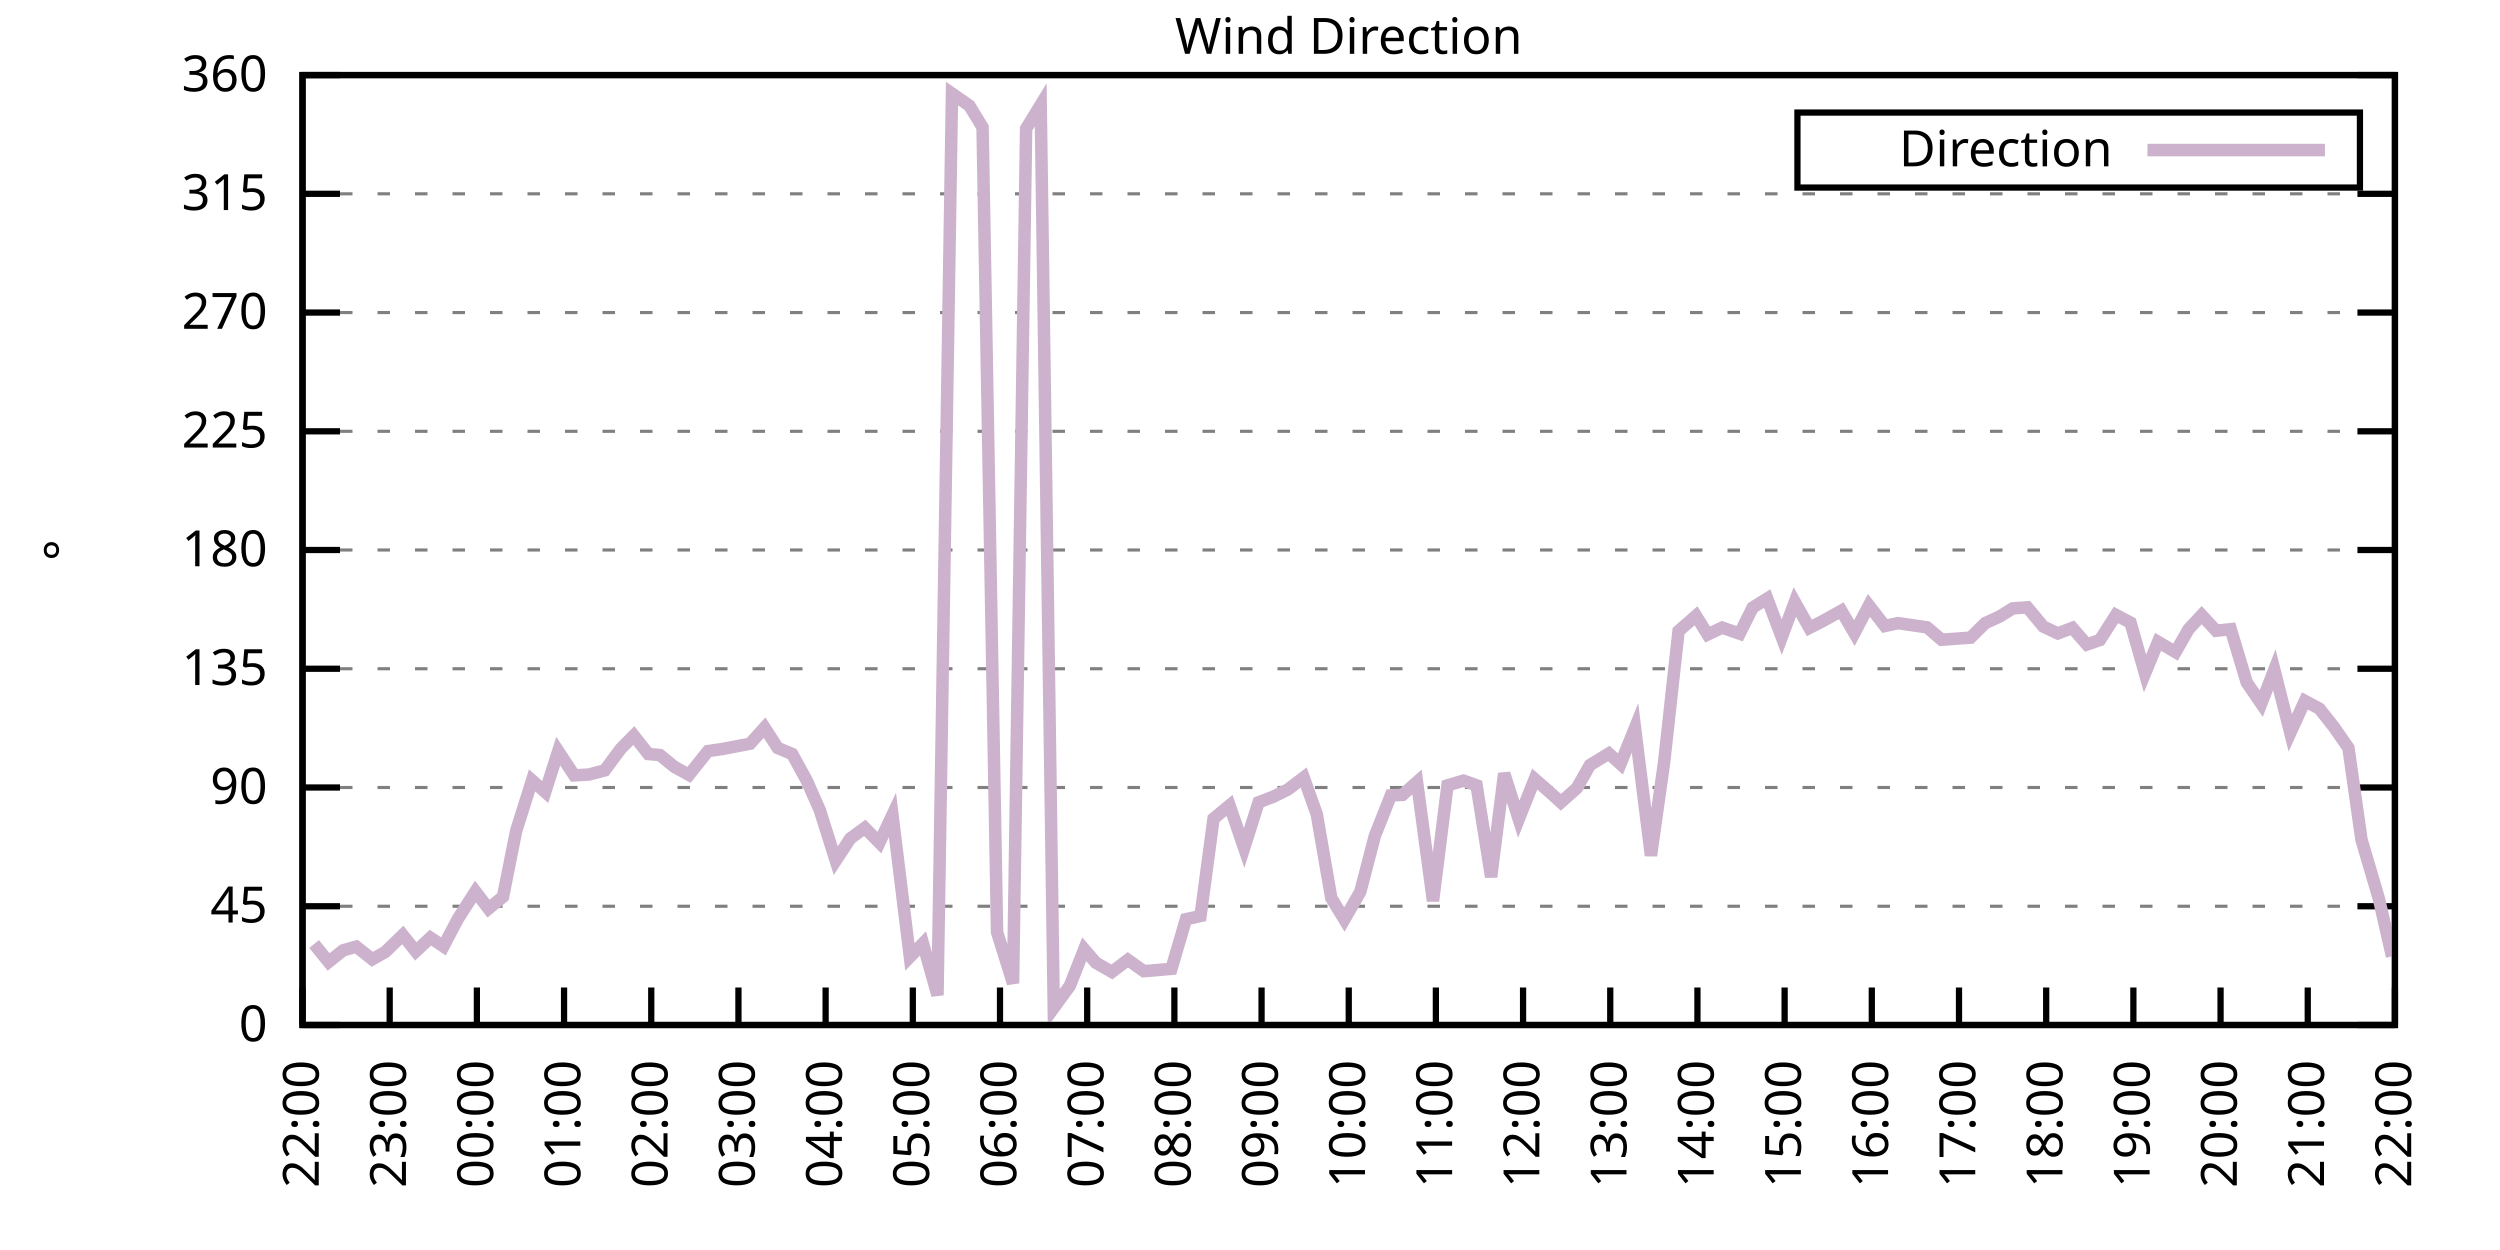
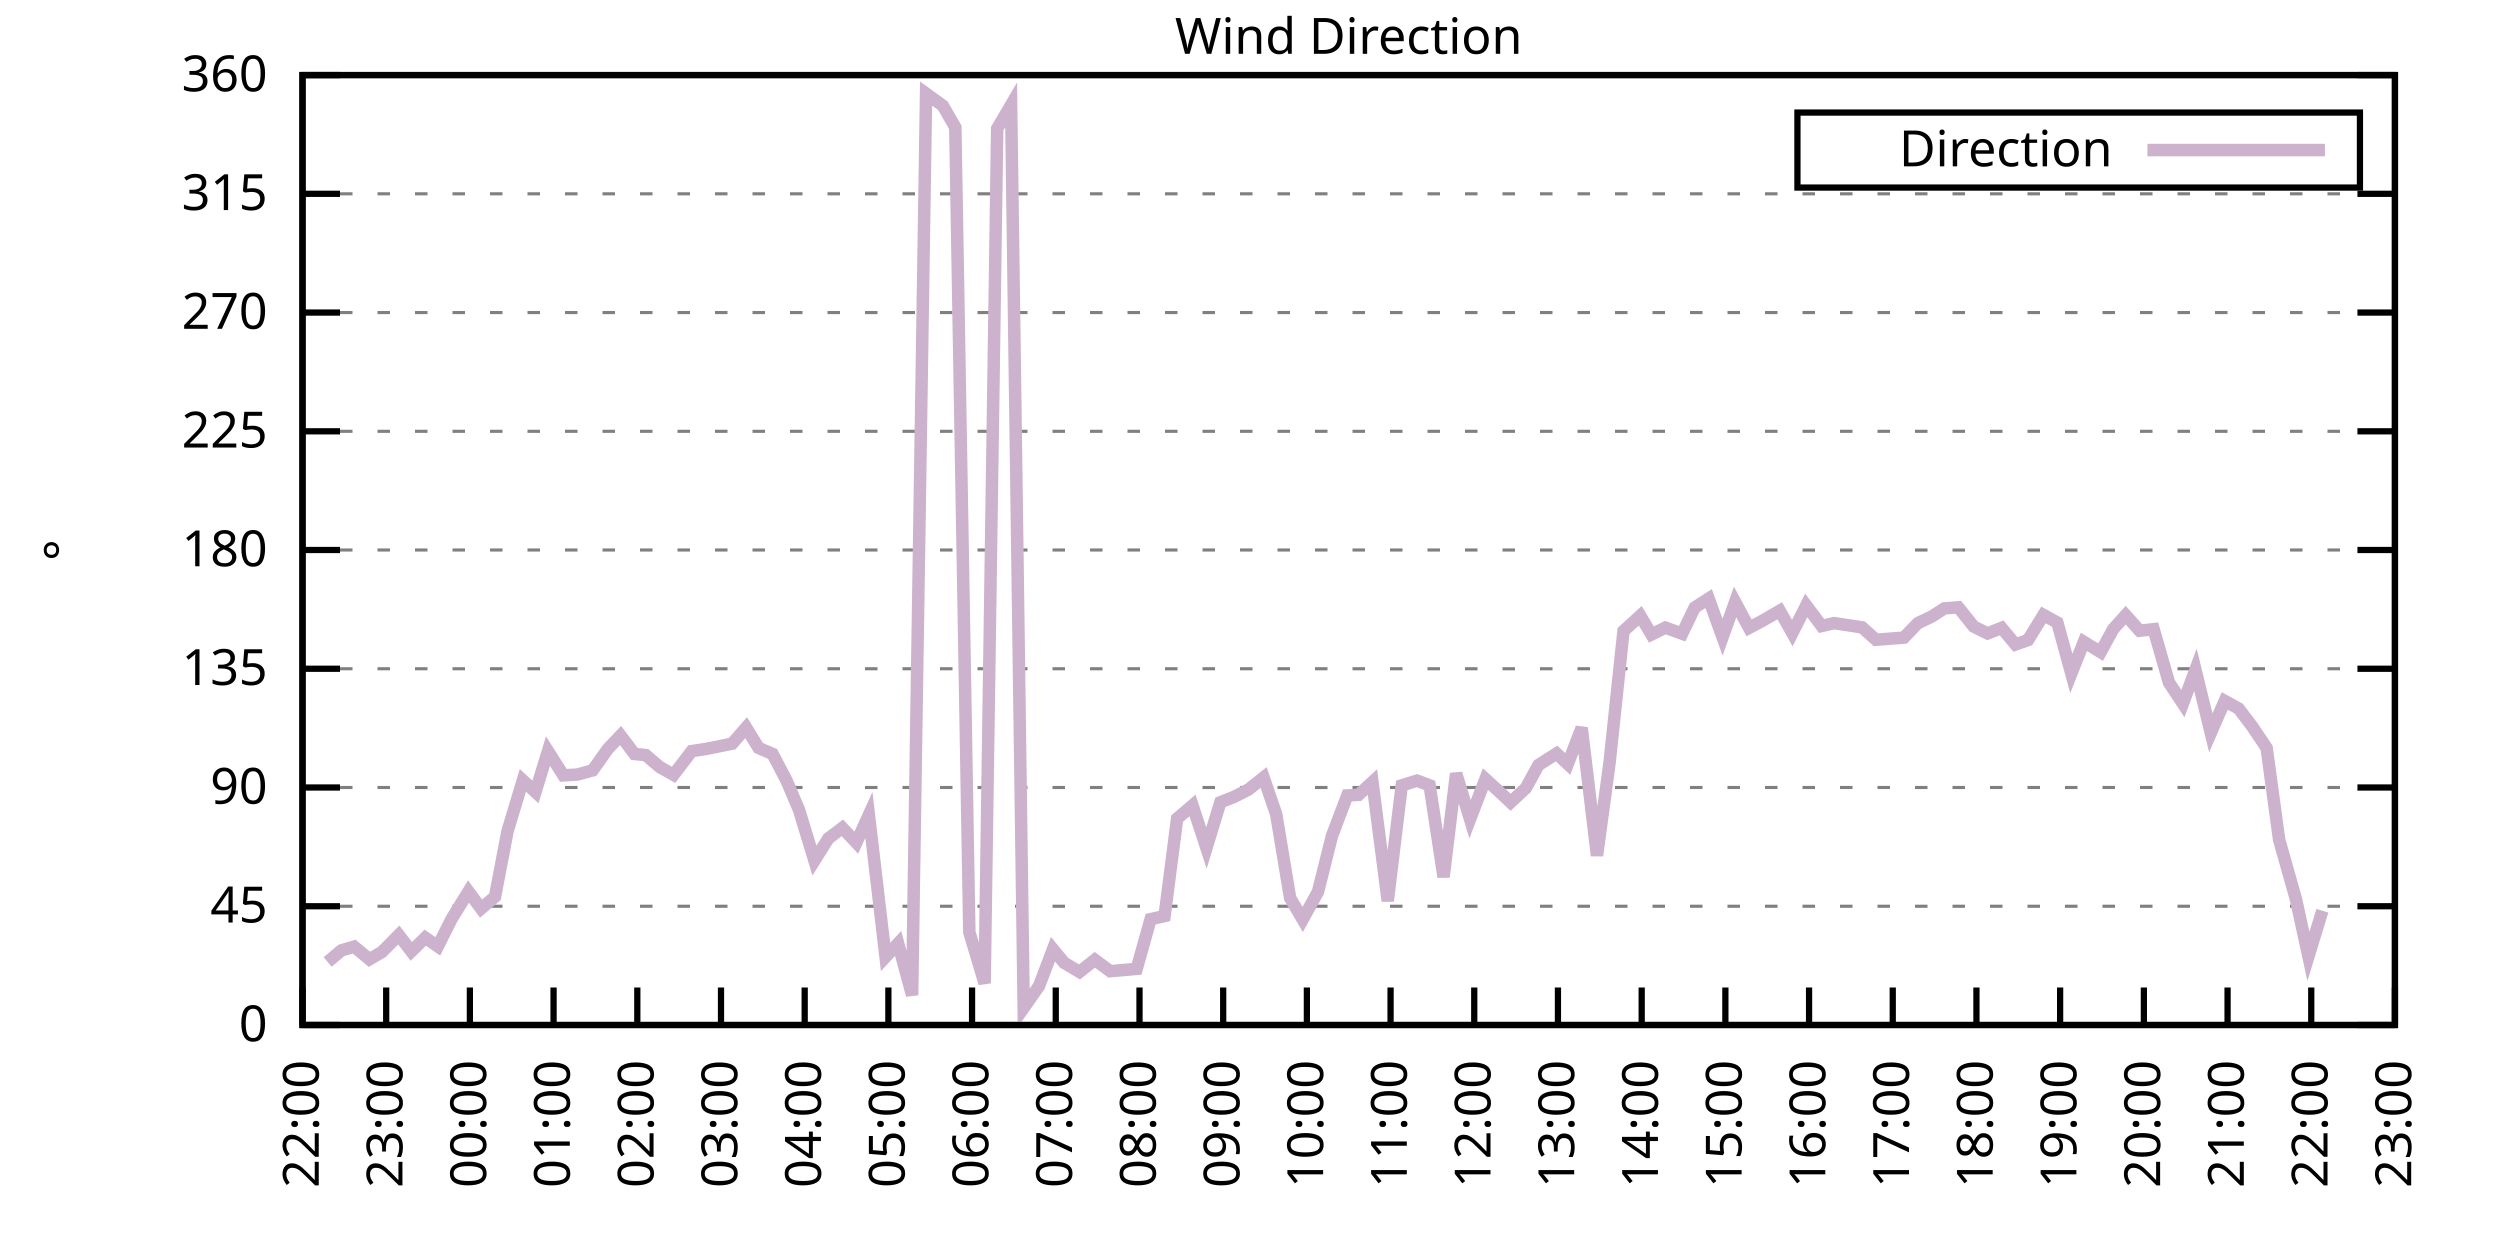
<svg xmlns="http://www.w3.org/2000/svg" xmlns:xlink="http://www.w3.org/1999/xlink" width="400" height="200" viewBox="0 0 400 200">
  <g id="gnuplot_canvas">
    <rect x="0" y="0" width="400" height="200" fill="none" />
    <defs>
      <circle id="gpDot" r="0.5" stroke-width="0.5" stroke="currentColor" />
      <path id="gpPt0" stroke-width="0.333" stroke="currentColor" d="M-1,0 h2 M0,-1 v2" />
      <path id="gpPt1" stroke-width="0.333" stroke="currentColor" d="M-1,-1 L1,1 M1,-1 L-1,1" />
      <path id="gpPt2" stroke-width="0.333" stroke="currentColor" d="M-1,0 L1,0 M0,-1 L0,1 M-1,-1 L1,1 M-1,1 L1,-1" />
      <rect id="gpPt3" stroke-width="0.333" stroke="currentColor" x="-1" y="-1" width="2" height="2" />
      <rect id="gpPt4" stroke-width="0.333" stroke="currentColor" fill="currentColor" x="-1" y="-1" width="2" height="2" />
      <circle id="gpPt5" stroke-width="0.333" stroke="currentColor" cx="0" cy="0" r="1" />
      <use xlink:href="#gpPt5" id="gpPt6" fill="currentColor" stroke="none" />
      <path id="gpPt7" stroke-width="0.333" stroke="currentColor" d="M0,-1.33 L-1.33,0.67 L1.33,0.67 z" />
      <use xlink:href="#gpPt7" id="gpPt8" fill="currentColor" stroke="none" />
      <use xlink:href="#gpPt7" id="gpPt9" stroke="currentColor" transform="rotate(180)" />
      <use xlink:href="#gpPt9" id="gpPt10" fill="currentColor" stroke="none" />
      <use xlink:href="#gpPt3" id="gpPt11" stroke="currentColor" transform="rotate(45)" />
      <use xlink:href="#gpPt11" id="gpPt12" fill="currentColor" stroke="none" />
      <path id="gpPt13" stroke-width="0.333" stroke="currentColor" d="M0,1.330 L1.265,0.411 L0.782,-1.067 L-0.782,-1.076 L-1.265,0.411 z" />
      <use xlink:href="#gpPt13" id="gpPt14" fill="currentColor" stroke="none" />
      <filter id="textbox" filterUnits="objectBoundingBox" x="0" y="0" height="1" width="1">
        <feFlood flood-color="white" flood-opacity="1" result="bgnd" />
        <feComposite in="SourceGraphic" in2="bgnd" operator="atop" />
      </filter>
      <filter id="greybox" filterUnits="objectBoundingBox" x="0" y="0" height="1" width="1">
        <feFlood flood-color="lightgrey" flood-opacity="1" result="grey" />
        <feComposite in="SourceGraphic" in2="grey" operator="atop" />
      </filter>
    </defs>
    <g fill="none" color="white" stroke="currentColor" stroke-width="1.00" stroke-linecap="butt" stroke-linejoin="miter">
</g>
    <g fill="none" color="black" stroke="currentColor" stroke-width="1.00" stroke-linecap="butt" stroke-linejoin="miter">
      <g stroke="none" shape-rendering="crispEdges">
        <polygon fill="rgb(255, 255, 255)" points="48.40,164.00 383.18,164.00 383.18,12.02 48.40,12.02 " />
      </g>
    </g>
    <g fill="none" color="black" stroke="currentColor" stroke-width="1.00" stroke-linecap="butt" stroke-linejoin="miter">
</g>
    <g fill="none" color="black" stroke="black" stroke-width="0.50" stroke-linecap="butt" stroke-linejoin="miter">
</g>
    <g fill="none" color="gray" stroke="currentColor" stroke-width="0.50" stroke-linecap="butt" stroke-linejoin="miter">
      <path stroke="gray" stroke-dasharray="2,4" class="gridline" d="M48.40,164.00 L383.19,164.00  " />
    </g>
    <g fill="none" color="gray" stroke="gray" stroke-width="1.00" stroke-linecap="butt" stroke-linejoin="miter">
</g>
    <g fill="none" color="black" stroke="currentColor" stroke-width="1.00" stroke-linecap="butt" stroke-linejoin="miter">
      <path stroke="black" d="M48.40,164.00 L54.40,164.00 M383.19,164.00 L377.19,164.00  " />
      <g transform="translate(42.80,166.60)" stroke="none" fill="black" font-family="Sans" font-size="8.00" text-anchor="end">
        <text>
          <tspan font-family="Sans"> 0</tspan>
        </text>
      </g>
    </g>
    <g fill="none" color="black" stroke="currentColor" stroke-width="1.00" stroke-linecap="butt" stroke-linejoin="miter">
</g>
    <g fill="none" color="black" stroke="black" stroke-width="0.50" stroke-linecap="butt" stroke-linejoin="miter">
</g>
    <g fill="none" color="gray" stroke="currentColor" stroke-width="0.50" stroke-linecap="butt" stroke-linejoin="miter">
      <path stroke="gray" stroke-dasharray="2,4" class="gridline" d="M48.40,145.00 L383.19,145.00  " />
    </g>
    <g fill="none" color="gray" stroke="gray" stroke-width="1.00" stroke-linecap="butt" stroke-linejoin="miter">
</g>
    <g fill="none" color="black" stroke="currentColor" stroke-width="1.00" stroke-linecap="butt" stroke-linejoin="miter">
      <path stroke="black" d="M48.40,145.00 L54.40,145.00 M383.19,145.00 L377.19,145.00  " />
      <g transform="translate(42.80,147.60)" stroke="none" fill="black" font-family="Sans" font-size="8.00" text-anchor="end">
        <text>
          <tspan font-family="Sans"> 45</tspan>
        </text>
      </g>
    </g>
    <g fill="none" color="black" stroke="currentColor" stroke-width="1.00" stroke-linecap="butt" stroke-linejoin="miter">
</g>
    <g fill="none" color="black" stroke="black" stroke-width="0.50" stroke-linecap="butt" stroke-linejoin="miter">
</g>
    <g fill="none" color="gray" stroke="currentColor" stroke-width="0.50" stroke-linecap="butt" stroke-linejoin="miter">
      <path stroke="gray" stroke-dasharray="2,4" class="gridline" d="M48.40,126.00 L383.19,126.00  " />
    </g>
    <g fill="none" color="gray" stroke="gray" stroke-width="1.00" stroke-linecap="butt" stroke-linejoin="miter">
</g>
    <g fill="none" color="black" stroke="currentColor" stroke-width="1.00" stroke-linecap="butt" stroke-linejoin="miter">
      <path stroke="black" d="M48.40,126.00 L54.40,126.00 M383.19,126.00 L377.19,126.00  " />
      <g transform="translate(42.80,128.60)" stroke="none" fill="black" font-family="Sans" font-size="8.00" text-anchor="end">
        <text>
          <tspan font-family="Sans"> 90</tspan>
        </text>
      </g>
    </g>
    <g fill="none" color="black" stroke="currentColor" stroke-width="1.00" stroke-linecap="butt" stroke-linejoin="miter">
</g>
    <g fill="none" color="black" stroke="black" stroke-width="0.50" stroke-linecap="butt" stroke-linejoin="miter">
</g>
    <g fill="none" color="gray" stroke="currentColor" stroke-width="0.50" stroke-linecap="butt" stroke-linejoin="miter">
      <path stroke="gray" stroke-dasharray="2,4" class="gridline" d="M48.40,107.00 L383.19,107.00  " />
    </g>
    <g fill="none" color="gray" stroke="gray" stroke-width="1.00" stroke-linecap="butt" stroke-linejoin="miter">
</g>
    <g fill="none" color="black" stroke="currentColor" stroke-width="1.00" stroke-linecap="butt" stroke-linejoin="miter">
      <path stroke="black" d="M48.40,107.00 L54.40,107.00 M383.19,107.00 L377.19,107.00  " />
      <g transform="translate(42.80,109.60)" stroke="none" fill="black" font-family="Sans" font-size="8.00" text-anchor="end">
        <text>
          <tspan font-family="Sans"> 135</tspan>
        </text>
      </g>
    </g>
    <g fill="none" color="black" stroke="currentColor" stroke-width="1.00" stroke-linecap="butt" stroke-linejoin="miter">
</g>
    <g fill="none" color="black" stroke="black" stroke-width="0.50" stroke-linecap="butt" stroke-linejoin="miter">
</g>
    <g fill="none" color="gray" stroke="currentColor" stroke-width="0.50" stroke-linecap="butt" stroke-linejoin="miter">
      <path stroke="gray" stroke-dasharray="2,4" class="gridline" d="M48.40,88.00 L383.19,88.00  " />
    </g>
    <g fill="none" color="gray" stroke="gray" stroke-width="1.00" stroke-linecap="butt" stroke-linejoin="miter">
</g>
    <g fill="none" color="black" stroke="currentColor" stroke-width="1.00" stroke-linecap="butt" stroke-linejoin="miter">
      <path stroke="black" d="M48.40,88.00 L54.40,88.00 M383.19,88.00 L377.19,88.00  " />
      <g transform="translate(42.80,90.60)" stroke="none" fill="black" font-family="Sans" font-size="8.00" text-anchor="end">
        <text>
          <tspan font-family="Sans"> 180</tspan>
        </text>
      </g>
    </g>
    <g fill="none" color="black" stroke="currentColor" stroke-width="1.00" stroke-linecap="butt" stroke-linejoin="miter">
</g>
    <g fill="none" color="black" stroke="black" stroke-width="0.50" stroke-linecap="butt" stroke-linejoin="miter">
</g>
    <g fill="none" color="gray" stroke="currentColor" stroke-width="0.50" stroke-linecap="butt" stroke-linejoin="miter">
      <path stroke="gray" stroke-dasharray="2,4" class="gridline" d="M48.40,69.01 L383.19,69.01  " />
    </g>
    <g fill="none" color="gray" stroke="gray" stroke-width="1.00" stroke-linecap="butt" stroke-linejoin="miter">
</g>
    <g fill="none" color="black" stroke="currentColor" stroke-width="1.00" stroke-linecap="butt" stroke-linejoin="miter">
      <path stroke="black" d="M48.40,69.01 L54.40,69.01 M383.19,69.01 L377.19,69.01  " />
      <g transform="translate(42.80,71.61)" stroke="none" fill="black" font-family="Sans" font-size="8.00" text-anchor="end">
        <text>
          <tspan font-family="Sans"> 225</tspan>
        </text>
      </g>
    </g>
    <g fill="none" color="black" stroke="currentColor" stroke-width="1.00" stroke-linecap="butt" stroke-linejoin="miter">
</g>
    <g fill="none" color="black" stroke="black" stroke-width="0.50" stroke-linecap="butt" stroke-linejoin="miter">
</g>
    <g fill="none" color="gray" stroke="currentColor" stroke-width="0.50" stroke-linecap="butt" stroke-linejoin="miter">
      <path stroke="gray" stroke-dasharray="2,4" class="gridline" d="M48.40,50.01 L383.19,50.01  " />
    </g>
    <g fill="none" color="gray" stroke="gray" stroke-width="1.00" stroke-linecap="butt" stroke-linejoin="miter">
</g>
    <g fill="none" color="black" stroke="currentColor" stroke-width="1.00" stroke-linecap="butt" stroke-linejoin="miter">
      <path stroke="black" d="M48.40,50.01 L54.40,50.01 M383.19,50.01 L377.19,50.01  " />
      <g transform="translate(42.80,52.61)" stroke="none" fill="black" font-family="Sans" font-size="8.00" text-anchor="end">
        <text>
          <tspan font-family="Sans"> 270</tspan>
        </text>
      </g>
    </g>
    <g fill="none" color="black" stroke="currentColor" stroke-width="1.00" stroke-linecap="butt" stroke-linejoin="miter">
</g>
    <g fill="none" color="black" stroke="black" stroke-width="0.50" stroke-linecap="butt" stroke-linejoin="miter">
</g>
    <g fill="none" color="gray" stroke="currentColor" stroke-width="0.50" stroke-linecap="butt" stroke-linejoin="miter">
      <path stroke="gray" stroke-dasharray="2,4" class="gridline" d="M48.40,31.01 L383.19,31.01  " />
    </g>
    <g fill="none" color="gray" stroke="gray" stroke-width="1.00" stroke-linecap="butt" stroke-linejoin="miter">
</g>
    <g fill="none" color="black" stroke="currentColor" stroke-width="1.00" stroke-linecap="butt" stroke-linejoin="miter">
      <path stroke="black" d="M48.40,31.01 L54.40,31.01 M383.19,31.01 L377.19,31.01  " />
      <g transform="translate(42.80,33.61)" stroke="none" fill="black" font-family="Sans" font-size="8.00" text-anchor="end">
        <text>
          <tspan font-family="Sans"> 315</tspan>
        </text>
      </g>
    </g>
    <g fill="none" color="black" stroke="currentColor" stroke-width="1.00" stroke-linecap="butt" stroke-linejoin="miter">
</g>
    <g fill="none" color="black" stroke="black" stroke-width="0.50" stroke-linecap="butt" stroke-linejoin="miter">
</g>
    <g fill="none" color="gray" stroke="currentColor" stroke-width="0.50" stroke-linecap="butt" stroke-linejoin="miter">
      <path stroke="gray" stroke-dasharray="2,4" class="gridline" d="M48.40,12.01 L383.19,12.01  " />
    </g>
    <g fill="none" color="gray" stroke="gray" stroke-width="1.00" stroke-linecap="butt" stroke-linejoin="miter">
</g>
    <g fill="none" color="black" stroke="currentColor" stroke-width="1.00" stroke-linecap="butt" stroke-linejoin="miter">
      <path stroke="black" d="M48.40,12.01 L54.40,12.01 M383.19,12.01 L377.19,12.01  " />
      <g transform="translate(42.80,14.61)" stroke="none" fill="black" font-family="Sans" font-size="8.00" text-anchor="end">
        <text>
          <tspan font-family="Sans"> 360</tspan>
        </text>
      </g>
    </g>
    <g fill="none" color="black" stroke="currentColor" stroke-width="1.00" stroke-linecap="butt" stroke-linejoin="miter">
      <path stroke="black" d="M48.40,164.00 L48.40,158.00  " />
      <g transform="translate(51.00,169.60) rotate(270.00)" stroke="none" fill="black" font-family="Sans" font-size="8.00" text-anchor="end">
        <text>
          <tspan font-family="Sans">22:00</tspan>
        </text>
      </g>
    </g>
    <g fill="none" color="black" stroke="currentColor" stroke-width="1.00" stroke-linecap="butt" stroke-linejoin="miter">
-       <path stroke="black" d="M62.35,164.00 L62.35,158.00  " />
-       <g transform="translate(64.95,169.60) rotate(270.00)" stroke="none" fill="black" font-family="Sans" font-size="8.00" text-anchor="end">
+       <path stroke="black" d="M61.79,164.00 L61.79,158.00  " />
+       <g transform="translate(64.39,169.60) rotate(270.00)" stroke="none" fill="black" font-family="Sans" font-size="8.00" text-anchor="end">
        <text>
          <tspan font-family="Sans">23:00</tspan>
        </text>
      </g>
    </g>
    <g fill="none" color="black" stroke="currentColor" stroke-width="1.00" stroke-linecap="butt" stroke-linejoin="miter">
-       <path stroke="black" d="M76.30,164.00 L76.30,158.00  " />
-       <g transform="translate(78.90,169.60) rotate(270.00)" stroke="none" fill="black" font-family="Sans" font-size="8.00" text-anchor="end">
+       <path stroke="black" d="M75.18,164.00 L75.18,158.00  " />
+       <g transform="translate(77.78,169.60) rotate(270.00)" stroke="none" fill="black" font-family="Sans" font-size="8.00" text-anchor="end">
        <text>
          <tspan font-family="Sans">00:00</tspan>
        </text>
      </g>
    </g>
    <g fill="none" color="black" stroke="currentColor" stroke-width="1.00" stroke-linecap="butt" stroke-linejoin="miter">
-       <path stroke="black" d="M90.25,164.00 L90.25,158.00  " />
-       <g transform="translate(92.85,169.60) rotate(270.00)" stroke="none" fill="black" font-family="Sans" font-size="8.00" text-anchor="end">
+       <path stroke="black" d="M88.57,164.00 L88.57,158.00  " />
+       <g transform="translate(91.17,169.60) rotate(270.00)" stroke="none" fill="black" font-family="Sans" font-size="8.00" text-anchor="end">
        <text>
          <tspan font-family="Sans">01:00</tspan>
        </text>
      </g>
    </g>
    <g fill="none" color="black" stroke="currentColor" stroke-width="1.00" stroke-linecap="butt" stroke-linejoin="miter">
-       <path stroke="black" d="M104.20,164.00 L104.20,158.00  " />
-       <g transform="translate(106.80,169.60) rotate(270.00)" stroke="none" fill="black" font-family="Sans" font-size="8.00" text-anchor="end">
+       <path stroke="black" d="M101.97,164.00 L101.97,158.00  " />
+       <g transform="translate(104.57,169.60) rotate(270.00)" stroke="none" fill="black" font-family="Sans" font-size="8.00" text-anchor="end">
        <text>
          <tspan font-family="Sans">02:00</tspan>
        </text>
      </g>
    </g>
    <g fill="none" color="black" stroke="currentColor" stroke-width="1.00" stroke-linecap="butt" stroke-linejoin="miter">
-       <path stroke="black" d="M118.15,164.00 L118.15,158.00  " />
-       <g transform="translate(120.75,169.60) rotate(270.00)" stroke="none" fill="black" font-family="Sans" font-size="8.00" text-anchor="end">
+       <path stroke="black" d="M115.36,164.00 L115.36,158.00  " />
+       <g transform="translate(117.96,169.60) rotate(270.00)" stroke="none" fill="black" font-family="Sans" font-size="8.00" text-anchor="end">
        <text>
          <tspan font-family="Sans">03:00</tspan>
        </text>
      </g>
    </g>
    <g fill="none" color="black" stroke="currentColor" stroke-width="1.00" stroke-linecap="butt" stroke-linejoin="miter">
-       <path stroke="black" d="M132.10,164.00 L132.10,158.00  " />
-       <g transform="translate(134.70,169.60) rotate(270.00)" stroke="none" fill="black" font-family="Sans" font-size="8.00" text-anchor="end">
+       <path stroke="black" d="M128.75,164.00 L128.75,158.00  " />
+       <g transform="translate(131.35,169.60) rotate(270.00)" stroke="none" fill="black" font-family="Sans" font-size="8.00" text-anchor="end">
        <text>
          <tspan font-family="Sans">04:00</tspan>
        </text>
      </g>
    </g>
    <g fill="none" color="black" stroke="currentColor" stroke-width="1.00" stroke-linecap="butt" stroke-linejoin="miter">
-       <path stroke="black" d="M146.05,164.00 L146.05,158.00  " />
-       <g transform="translate(148.65,169.60) rotate(270.00)" stroke="none" fill="black" font-family="Sans" font-size="8.00" text-anchor="end">
+       <path stroke="black" d="M142.14,164.00 L142.14,158.00  " />
+       <g transform="translate(144.74,169.60) rotate(270.00)" stroke="none" fill="black" font-family="Sans" font-size="8.00" text-anchor="end">
        <text>
          <tspan font-family="Sans">05:00</tspan>
        </text>
      </g>
    </g>
    <g fill="none" color="black" stroke="currentColor" stroke-width="1.00" stroke-linecap="butt" stroke-linejoin="miter">
-       <path stroke="black" d="M160.00,164.00 L160.00,158.00  " />
-       <g transform="translate(162.60,169.60) rotate(270.00)" stroke="none" fill="black" font-family="Sans" font-size="8.00" text-anchor="end">
+       <path stroke="black" d="M155.53,164.00 L155.53,158.00  " />
+       <g transform="translate(158.13,169.60) rotate(270.00)" stroke="none" fill="black" font-family="Sans" font-size="8.00" text-anchor="end">
        <text>
          <tspan font-family="Sans">06:00</tspan>
        </text>
      </g>
    </g>
    <g fill="none" color="black" stroke="currentColor" stroke-width="1.00" stroke-linecap="butt" stroke-linejoin="miter">
-       <path stroke="black" d="M173.95,164.00 L173.95,158.00  " />
-       <g transform="translate(176.55,169.60) rotate(270.00)" stroke="none" fill="black" font-family="Sans" font-size="8.00" text-anchor="end">
+       <path stroke="black" d="M168.92,164.00 L168.92,158.00  " />
+       <g transform="translate(171.52,169.60) rotate(270.00)" stroke="none" fill="black" font-family="Sans" font-size="8.00" text-anchor="end">
        <text>
          <tspan font-family="Sans">07:00</tspan>
        </text>
      </g>
    </g>
    <g fill="none" color="black" stroke="currentColor" stroke-width="1.00" stroke-linecap="butt" stroke-linejoin="miter">
-       <path stroke="black" d="M187.90,164.00 L187.90,158.00  " />
-       <g transform="translate(190.50,169.60) rotate(270.00)" stroke="none" fill="black" font-family="Sans" font-size="8.00" text-anchor="end">
+       <path stroke="black" d="M182.32,164.00 L182.32,158.00  " />
+       <g transform="translate(184.92,169.60) rotate(270.00)" stroke="none" fill="black" font-family="Sans" font-size="8.00" text-anchor="end">
        <text>
          <tspan font-family="Sans">08:00</tspan>
        </text>
      </g>
    </g>
    <g fill="none" color="black" stroke="currentColor" stroke-width="1.00" stroke-linecap="butt" stroke-linejoin="miter">
-       <path stroke="black" d="M201.85,164.00 L201.85,158.00  " />
-       <g transform="translate(204.45,169.60) rotate(270.00)" stroke="none" fill="black" font-family="Sans" font-size="8.00" text-anchor="end">
+       <path stroke="black" d="M195.71,164.00 L195.71,158.00  " />
+       <g transform="translate(198.31,169.60) rotate(270.00)" stroke="none" fill="black" font-family="Sans" font-size="8.00" text-anchor="end">
        <text>
          <tspan font-family="Sans">09:00</tspan>
        </text>
      </g>
    </g>
    <g fill="none" color="black" stroke="currentColor" stroke-width="1.00" stroke-linecap="butt" stroke-linejoin="miter">
-       <path stroke="black" d="M215.80,164.00 L215.80,158.00  " />
-       <g transform="translate(218.40,169.60) rotate(270.00)" stroke="none" fill="black" font-family="Sans" font-size="8.00" text-anchor="end">
+       <path stroke="black" d="M209.10,164.00 L209.10,158.00  " />
+       <g transform="translate(211.70,169.60) rotate(270.00)" stroke="none" fill="black" font-family="Sans" font-size="8.00" text-anchor="end">
        <text>
          <tspan font-family="Sans">10:00</tspan>
        </text>
      </g>
    </g>
    <g fill="none" color="black" stroke="currentColor" stroke-width="1.00" stroke-linecap="butt" stroke-linejoin="miter">
-       <path stroke="black" d="M229.74,164.00 L229.74,158.00  " />
-       <g transform="translate(232.34,169.60) rotate(270.00)" stroke="none" fill="black" font-family="Sans" font-size="8.00" text-anchor="end">
+       <path stroke="black" d="M222.49,164.00 L222.49,158.00  " />
+       <g transform="translate(225.09,169.60) rotate(270.00)" stroke="none" fill="black" font-family="Sans" font-size="8.00" text-anchor="end">
        <text>
          <tspan font-family="Sans">11:00</tspan>
        </text>
      </g>
    </g>
    <g fill="none" color="black" stroke="currentColor" stroke-width="1.00" stroke-linecap="butt" stroke-linejoin="miter">
-       <path stroke="black" d="M243.69,164.00 L243.69,158.00  " />
-       <g transform="translate(246.29,169.60) rotate(270.00)" stroke="none" fill="black" font-family="Sans" font-size="8.00" text-anchor="end">
+       <path stroke="black" d="M235.88,164.00 L235.88,158.00  " />
+       <g transform="translate(238.48,169.60) rotate(270.00)" stroke="none" fill="black" font-family="Sans" font-size="8.00" text-anchor="end">
        <text>
          <tspan font-family="Sans">12:00</tspan>
        </text>
      </g>
    </g>
    <g fill="none" color="black" stroke="currentColor" stroke-width="1.00" stroke-linecap="butt" stroke-linejoin="miter">
-       <path stroke="black" d="M257.64,164.00 L257.64,158.00  " />
-       <g transform="translate(260.24,169.60) rotate(270.00)" stroke="none" fill="black" font-family="Sans" font-size="8.00" text-anchor="end">
+       <path stroke="black" d="M249.27,164.00 L249.27,158.00  " />
+       <g transform="translate(251.87,169.60) rotate(270.00)" stroke="none" fill="black" font-family="Sans" font-size="8.00" text-anchor="end">
        <text>
          <tspan font-family="Sans">13:00</tspan>
        </text>
      </g>
    </g>
    <g fill="none" color="black" stroke="currentColor" stroke-width="1.00" stroke-linecap="butt" stroke-linejoin="miter">
-       <path stroke="black" d="M271.59,164.00 L271.59,158.00  " />
-       <g transform="translate(274.19,169.60) rotate(270.00)" stroke="none" fill="black" font-family="Sans" font-size="8.00" text-anchor="end">
+       <path stroke="black" d="M262.67,164.00 L262.67,158.00  " />
+       <g transform="translate(265.27,169.60) rotate(270.00)" stroke="none" fill="black" font-family="Sans" font-size="8.00" text-anchor="end">
        <text>
          <tspan font-family="Sans">14:00</tspan>
        </text>
      </g>
    </g>
    <g fill="none" color="black" stroke="currentColor" stroke-width="1.00" stroke-linecap="butt" stroke-linejoin="miter">
-       <path stroke="black" d="M285.54,164.00 L285.54,158.00  " />
-       <g transform="translate(288.14,169.60) rotate(270.00)" stroke="none" fill="black" font-family="Sans" font-size="8.00" text-anchor="end">
+       <path stroke="black" d="M276.06,164.00 L276.06,158.00  " />
+       <g transform="translate(278.66,169.60) rotate(270.00)" stroke="none" fill="black" font-family="Sans" font-size="8.00" text-anchor="end">
        <text>
          <tspan font-family="Sans">15:00</tspan>
        </text>
      </g>
    </g>
    <g fill="none" color="black" stroke="currentColor" stroke-width="1.00" stroke-linecap="butt" stroke-linejoin="miter">
-       <path stroke="black" d="M299.49,164.00 L299.49,158.00  " />
-       <g transform="translate(302.09,169.60) rotate(270.00)" stroke="none" fill="black" font-family="Sans" font-size="8.00" text-anchor="end">
+       <path stroke="black" d="M289.45,164.00 L289.45,158.00  " />
+       <g transform="translate(292.05,169.60) rotate(270.00)" stroke="none" fill="black" font-family="Sans" font-size="8.00" text-anchor="end">
        <text>
          <tspan font-family="Sans">16:00</tspan>
        </text>
      </g>
    </g>
    <g fill="none" color="black" stroke="currentColor" stroke-width="1.00" stroke-linecap="butt" stroke-linejoin="miter">
-       <path stroke="black" d="M313.44,164.00 L313.44,158.00  " />
-       <g transform="translate(316.04,169.60) rotate(270.00)" stroke="none" fill="black" font-family="Sans" font-size="8.00" text-anchor="end">
+       <path stroke="black" d="M302.84,164.00 L302.84,158.00  " />
+       <g transform="translate(305.44,169.60) rotate(270.00)" stroke="none" fill="black" font-family="Sans" font-size="8.00" text-anchor="end">
        <text>
          <tspan font-family="Sans">17:00</tspan>
        </text>
      </g>
    </g>
    <g fill="none" color="black" stroke="currentColor" stroke-width="1.00" stroke-linecap="butt" stroke-linejoin="miter">
-       <path stroke="black" d="M327.39,164.00 L327.39,158.00  " />
-       <g transform="translate(329.99,169.60) rotate(270.00)" stroke="none" fill="black" font-family="Sans" font-size="8.00" text-anchor="end">
+       <path stroke="black" d="M316.23,164.00 L316.23,158.00  " />
+       <g transform="translate(318.83,169.60) rotate(270.00)" stroke="none" fill="black" font-family="Sans" font-size="8.00" text-anchor="end">
        <text>
          <tspan font-family="Sans">18:00</tspan>
        </text>
      </g>
    </g>
    <g fill="none" color="black" stroke="currentColor" stroke-width="1.00" stroke-linecap="butt" stroke-linejoin="miter">
-       <path stroke="black" d="M341.34,164.00 L341.34,158.00  " />
-       <g transform="translate(343.94,169.60) rotate(270.00)" stroke="none" fill="black" font-family="Sans" font-size="8.00" text-anchor="end">
+       <path stroke="black" d="M329.62,164.00 L329.62,158.00  " />
+       <g transform="translate(332.22,169.60) rotate(270.00)" stroke="none" fill="black" font-family="Sans" font-size="8.00" text-anchor="end">
        <text>
          <tspan font-family="Sans">19:00</tspan>
        </text>
      </g>
    </g>
    <g fill="none" color="black" stroke="currentColor" stroke-width="1.00" stroke-linecap="butt" stroke-linejoin="miter">
-       <path stroke="black" d="M355.29,164.00 L355.29,158.00  " />
-       <g transform="translate(357.89,169.60) rotate(270.00)" stroke="none" fill="black" font-family="Sans" font-size="8.00" text-anchor="end">
+       <path stroke="black" d="M343.02,164.00 L343.02,158.00  " />
+       <g transform="translate(345.62,169.60) rotate(270.00)" stroke="none" fill="black" font-family="Sans" font-size="8.00" text-anchor="end">
        <text>
          <tspan font-family="Sans">20:00</tspan>
        </text>
      </g>
    </g>
    <g fill="none" color="black" stroke="currentColor" stroke-width="1.00" stroke-linecap="butt" stroke-linejoin="miter">
-       <path stroke="black" d="M369.24,164.00 L369.24,158.00  " />
-       <g transform="translate(371.84,169.60) rotate(270.00)" stroke="none" fill="black" font-family="Sans" font-size="8.00" text-anchor="end">
+       <path stroke="black" d="M356.41,164.00 L356.41,158.00  " />
+       <g transform="translate(359.01,169.60) rotate(270.00)" stroke="none" fill="black" font-family="Sans" font-size="8.00" text-anchor="end">
        <text>
          <tspan font-family="Sans">21:00</tspan>
+         </text>
+       </g>
+     </g>
+     <g fill="none" color="black" stroke="currentColor" stroke-width="1.00" stroke-linecap="butt" stroke-linejoin="miter">
+       <path stroke="black" d="M369.80,164.00 L369.80,158.00  " />
+       <g transform="translate(372.40,169.60) rotate(270.00)" stroke="none" fill="black" font-family="Sans" font-size="8.00" text-anchor="end">
+         <text>
+           <tspan font-family="Sans">22:00</tspan>
        </text>
      </g>
    </g>
    <g fill="none" color="black" stroke="currentColor" stroke-width="1.00" stroke-linecap="butt" stroke-linejoin="miter">
      <path stroke="black" d="M383.19,164.00 L383.19,158.00  " />
      <g transform="translate(385.79,169.60) rotate(270.00)" stroke="none" fill="black" font-family="Sans" font-size="8.00" text-anchor="end">
        <text>
-           <tspan font-family="Sans">22:00</tspan>
+           <tspan font-family="Sans">23:00</tspan>
        </text>
      </g>
    </g>
    <g fill="none" color="black" stroke="currentColor" stroke-width="1.00" stroke-linecap="butt" stroke-linejoin="miter">
</g>
    <g fill="none" color="black" stroke="currentColor" stroke-width="1.00" stroke-linecap="butt" stroke-linejoin="miter">
      <path stroke="black" d="M48.40,12.01 L48.40,164.00 L383.19,164.00 L383.19,12.01 L48.40,12.01 Z  " />
    </g>
    <g fill="none" color="black" stroke="currentColor" stroke-width="1.00" stroke-linecap="butt" stroke-linejoin="miter">
</g>
    <g fill="none" color="black" stroke="currentColor" stroke-width="1.00" stroke-linecap="butt" stroke-linejoin="miter">
      <path stroke="black" d="M287.59,30.01 L287.59,18.01 L377.59,18.01 L377.59,30.01 L287.59,30.01 Z  " />
    </g>
    <g id="Wind_direction_plot_1">
      <g fill="none" color="white" stroke="black" stroke-width="2.00" stroke-linecap="butt" stroke-linejoin="miter">
</g>
      <g fill="none" color="black" stroke="currentColor" stroke-width="2.00" stroke-linecap="butt" stroke-linejoin="miter">
        <g transform="translate(337.99,26.61)" stroke="none" fill="black" font-family="Sans" font-size="8.00" text-anchor="end">
          <text>
            <tspan font-family="Sans">Direction</tspan>
          </text>
        </g>
      </g>
      <g fill="none" color="black" stroke="currentColor" stroke-width="2.00" stroke-linecap="butt" stroke-linejoin="miter">
-         <path stroke="rgb(204, 178, 204)" d="M343.59,24.01 L371.99,24.01 M50.26,151.04 L52.58,153.91 L54.91,152.05 L57.00,151.46 L59.56,153.49 L61.65,152.31   L64.44,149.60 L66.53,152.22 L68.86,150.03 L70.95,151.42 L73.28,146.99 L76.07,142.64 L78.16,145.38 L80.48,143.48   L82.58,132.97 L85.13,124.86 L87.23,126.72 L89.32,120.18 L91.88,124.06 L94.20,123.93 L96.76,123.26 L99.32,119.80   L101.41,117.69 L103.73,120.64 L105.59,120.81 L107.92,122.71 L110.24,123.98 L113.27,120.18 L115.59,119.84 L120.01,118.99   L122.33,116.42 L124.43,119.67 L126.75,120.64 L129.08,124.90 L131.17,129.63 L133.72,137.70 L136.05,134.15 L138.37,132.46   L140.70,134.83 L142.79,130.39 L145.58,153.11 L147.67,150.95 L150.00,159.23 L152.32,14.97 L155.11,16.91 L157.21,20.37   L159.53,149.14 L162.09,157.33 L164.18,20.58 L166.51,16.78 L168.60,161.26 L171.16,157.75 L173.48,151.88 L175.34,154.04   L177.90,155.51 L180.46,153.57 L183.01,155.39 L187.43,155.01 L189.76,147.07 L192.08,146.56 L194.17,130.98 L196.73,128.87   L199.06,135.67 L201.38,128.37 L203.71,127.48 L206.03,126.34 L208.59,124.40 L210.68,130.27 L213.01,143.69 L215.10,147.11   L217.65,142.68 L219.98,133.73 L222.54,127.27 L224.40,127.18 L226.72,125.12 L229.28,144.16 L231.60,125.66 L234.16,124.90   L236.25,125.66 L238.58,140.31 L240.67,123.76 L243.00,131.07 L245.55,124.65 L247.88,126.68 L249.74,128.37 L252.30,126.09   L254.39,122.41 L257.41,120.56 L259.27,122.24 L261.60,116.46 L264.15,136.90 L266.25,122.03 L268.57,100.97 L271.36,98.52   L273.22,101.52 L275.55,100.42 L278.34,101.39 L280.43,97.21 L282.75,95.77 L285.08,101.94 L287.17,96.32 L289.50,100.46   L291.59,99.40 L294.61,97.72 L296.70,101.30 L299.03,96.87 L301.58,100.16 L303.68,99.70 L306.00,100.04 L308.33,100.38   L310.65,102.36 L312.98,102.19 L315.30,102.02 L317.63,99.70 L319.95,98.64 L322.04,97.34 L324.37,97.17 L326.93,100.25   L329.25,101.35 L331.58,100.46 L333.90,103.12 L335.99,102.40 L338.55,98.39 L340.88,99.62 L343.20,107.76 L345.29,102.70   L348.08,104.34 L350.18,100.67 L352.27,98.43 L354.59,100.92 L356.92,100.67 L359.48,109.20 L361.80,112.58 L363.89,107.17   L366.45,117.26 L368.78,112.15 L371.10,113.38 L373.43,116.33 L375.75,119.67 L377.84,134.36 L380.63,143.82 L382.73,153.02    " />
+         <path stroke="rgb(204, 178, 204)" d="M343.59,24.01 L371.99,24.01 M52.42,153.91 L54.65,152.05 L56.66,151.46 L59.11,153.49 L61.12,152.31 L63.80,149.60   L65.81,152.22 L68.04,150.03 L70.05,151.42 L72.28,146.99 L74.96,142.64 L76.97,145.38 L79.20,143.48 L81.21,132.97   L83.66,124.86 L85.67,126.72 L87.68,120.18 L90.14,124.06 L92.37,123.93 L94.82,123.26 L97.28,119.80 L99.29,117.69   L101.52,120.64 L103.31,120.81 L105.54,122.71 L107.77,123.98 L110.67,120.18 L112.90,119.84 L117.14,118.99 L119.38,116.42   L121.38,119.67 L123.62,120.64 L125.85,124.90 L127.86,129.63 L130.31,137.70 L132.54,134.15 L134.78,132.46 L137.01,134.83   L139.02,130.39 L141.69,153.11 L143.70,150.95 L145.94,159.23 L148.17,14.97 L150.85,16.91 L152.85,20.37 L155.09,149.14   L157.54,157.33 L159.55,20.58 L161.78,16.78 L163.79,161.26 L166.25,157.75 L168.48,151.88 L170.26,154.04 L172.72,155.51   L175.17,153.57 L177.63,155.39 L181.87,155.01 L184.10,147.07 L186.33,146.56 L188.34,130.98 L190.80,128.87 L193.03,135.67   L195.26,128.37 L197.49,127.48 L199.73,126.34 L202.18,124.40 L204.19,130.27 L206.42,143.69 L208.43,147.11 L210.88,142.68   L213.12,133.73 L215.57,127.27 L217.36,127.18 L219.59,125.12 L222.04,144.16 L224.28,125.66 L226.73,124.90 L228.74,125.66   L230.97,140.31 L232.98,123.76 L235.21,131.07 L237.67,124.65 L239.90,126.68 L241.69,128.37 L244.14,126.09 L246.15,122.41   L249.05,120.56 L250.84,122.24 L253.07,116.46 L255.52,136.90 L257.53,122.03 L259.76,100.97 L262.44,98.52 L264.23,101.52   L266.46,100.42 L269.14,101.39 L271.15,97.21 L273.38,95.77 L275.61,101.94 L277.62,96.32 L279.85,100.46 L281.86,99.40   L284.76,97.72 L286.77,101.30 L289.00,96.87 L291.46,100.16 L293.47,99.70 L295.70,100.04 L297.93,100.38 L300.16,102.36   L302.39,102.19 L304.63,102.02 L306.86,99.70 L309.09,98.64 L311.10,97.34 L313.33,97.17 L315.79,100.25 L318.02,101.35   L320.25,100.46 L322.48,103.12 L324.49,102.40 L326.95,98.39 L329.18,99.62 L331.41,107.76 L333.42,102.70 L336.10,104.34   L338.10,100.67 L340.11,98.43 L342.35,100.92 L344.58,100.67 L347.03,109.20 L349.26,112.58 L351.27,107.17 L353.73,117.26   L355.96,112.15 L358.19,113.38 L360.42,116.33 L362.66,119.67 L364.66,134.36 L367.34,143.82 L369.35,153.02 L371.58,145.72    " />
      </g>
    </g>
    <g fill="none" color="black" stroke="currentColor" stroke-width="2.00" stroke-linecap="butt" stroke-linejoin="miter">
</g>
    <g fill="none" color="black" stroke="black" stroke-width="1.00" stroke-linecap="butt" stroke-linejoin="miter">
</g>
    <g fill="none" color="black" stroke="currentColor" stroke-width="1.00" stroke-linecap="butt" stroke-linejoin="miter">
      <path stroke="black" d="M48.40,12.01 L48.40,164.00 L383.19,164.00 L383.19,12.01 L48.40,12.01 Z  " />
      <g transform="translate(12.80,88.01) rotate(270.00)" stroke="none" fill="black" font-family="Sans" font-size="8.00" text-anchor="middle">
        <text>
          <tspan font-family="Sans">°</tspan>
        </text>
      </g>
    </g>
    <g fill="none" color="black" stroke="currentColor" stroke-width="1.00" stroke-linecap="butt" stroke-linejoin="miter">
</g>
    <g fill="none" color="black" stroke="currentColor" stroke-width="1.00" stroke-linecap="butt" stroke-linejoin="miter">
      <g transform="translate(215.79,8.61)" stroke="none" fill="black" font-family="Sans" font-size="8.00" text-anchor="middle">
        <text>
          <tspan font-family="Sans">Wind Direction</tspan>
        </text>
      </g>
    </g>
    <g fill="none" color="black" stroke="currentColor" stroke-width="1.00" stroke-linecap="butt" stroke-linejoin="miter">
</g>
  </g>
</svg>
